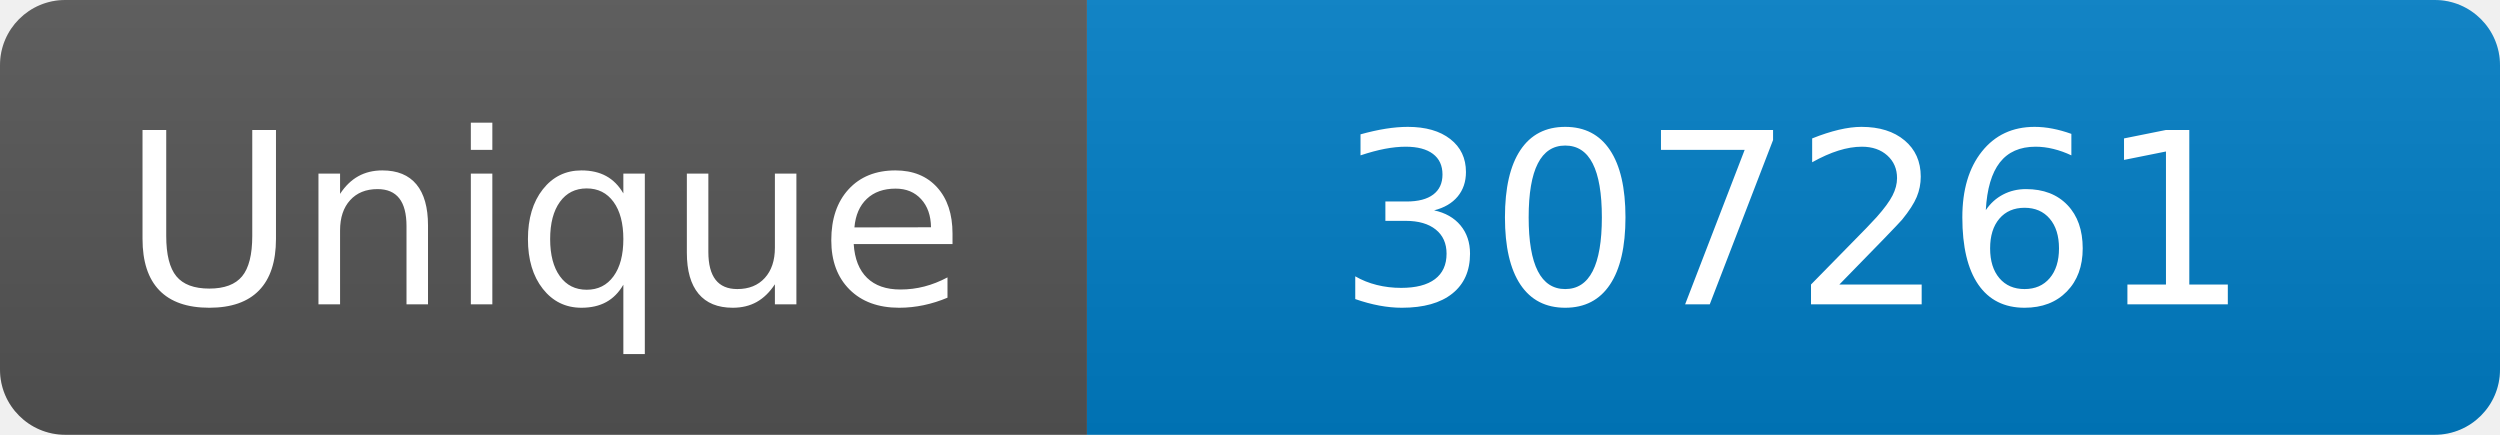
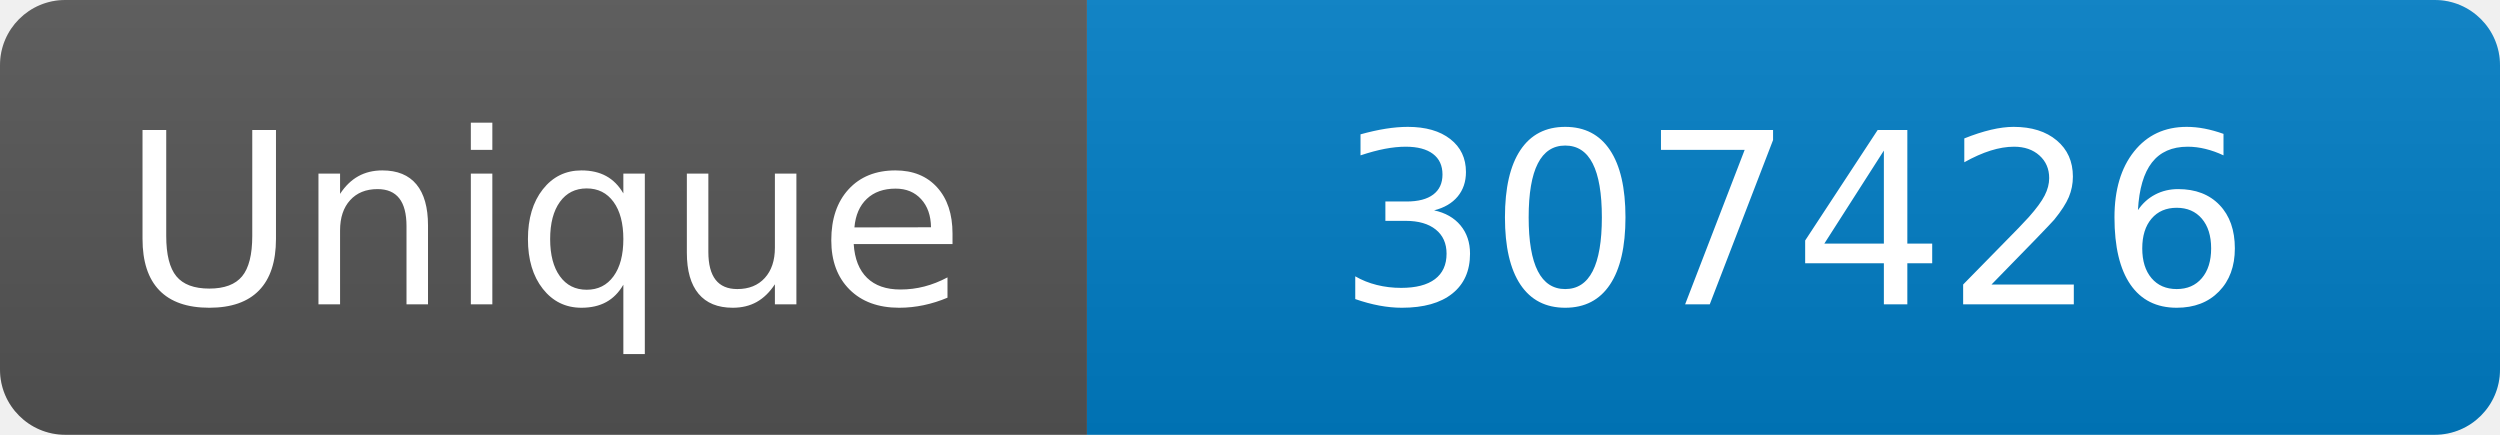
<svg xmlns="http://www.w3.org/2000/svg" width="115" height="20" role="img" aria-label="Maintained?: yes">
  <linearGradient id="s" x2="0" y2="100%">
    <stop offset="0" stop-color="#bbb" stop-opacity=".1" />
    <stop offset="1" stop-opacity=".1" />
  </linearGradient>
  <clipPath id="r">
    <rect width="115" height="20" rx="3" fill="#fff" />
  </clipPath>
  <g clip-path="url(#r)">
    <rect width="50" height="20" fill="#555" />
    <rect x="50" width="160" height="20" fill="#007ec6" />
    <rect width="115" height="20" fill="url(#s)" />
  </g>
  <g fill="#fff" text-anchor="middle" font-family="Verdana,Geneva,DejaVu Sans,sans-serif" font-size="110">
    <text x="250" y="140" transform="scale(.1)" fill="#fff">Unique</text>
-     <text x="825" y="140" transform="scale(.1)" fill="#fff">307261</text>
+     <text x="825" y="140" transform="scale(.1)" fill="#fff">307426</text>
  </g>
</svg>
